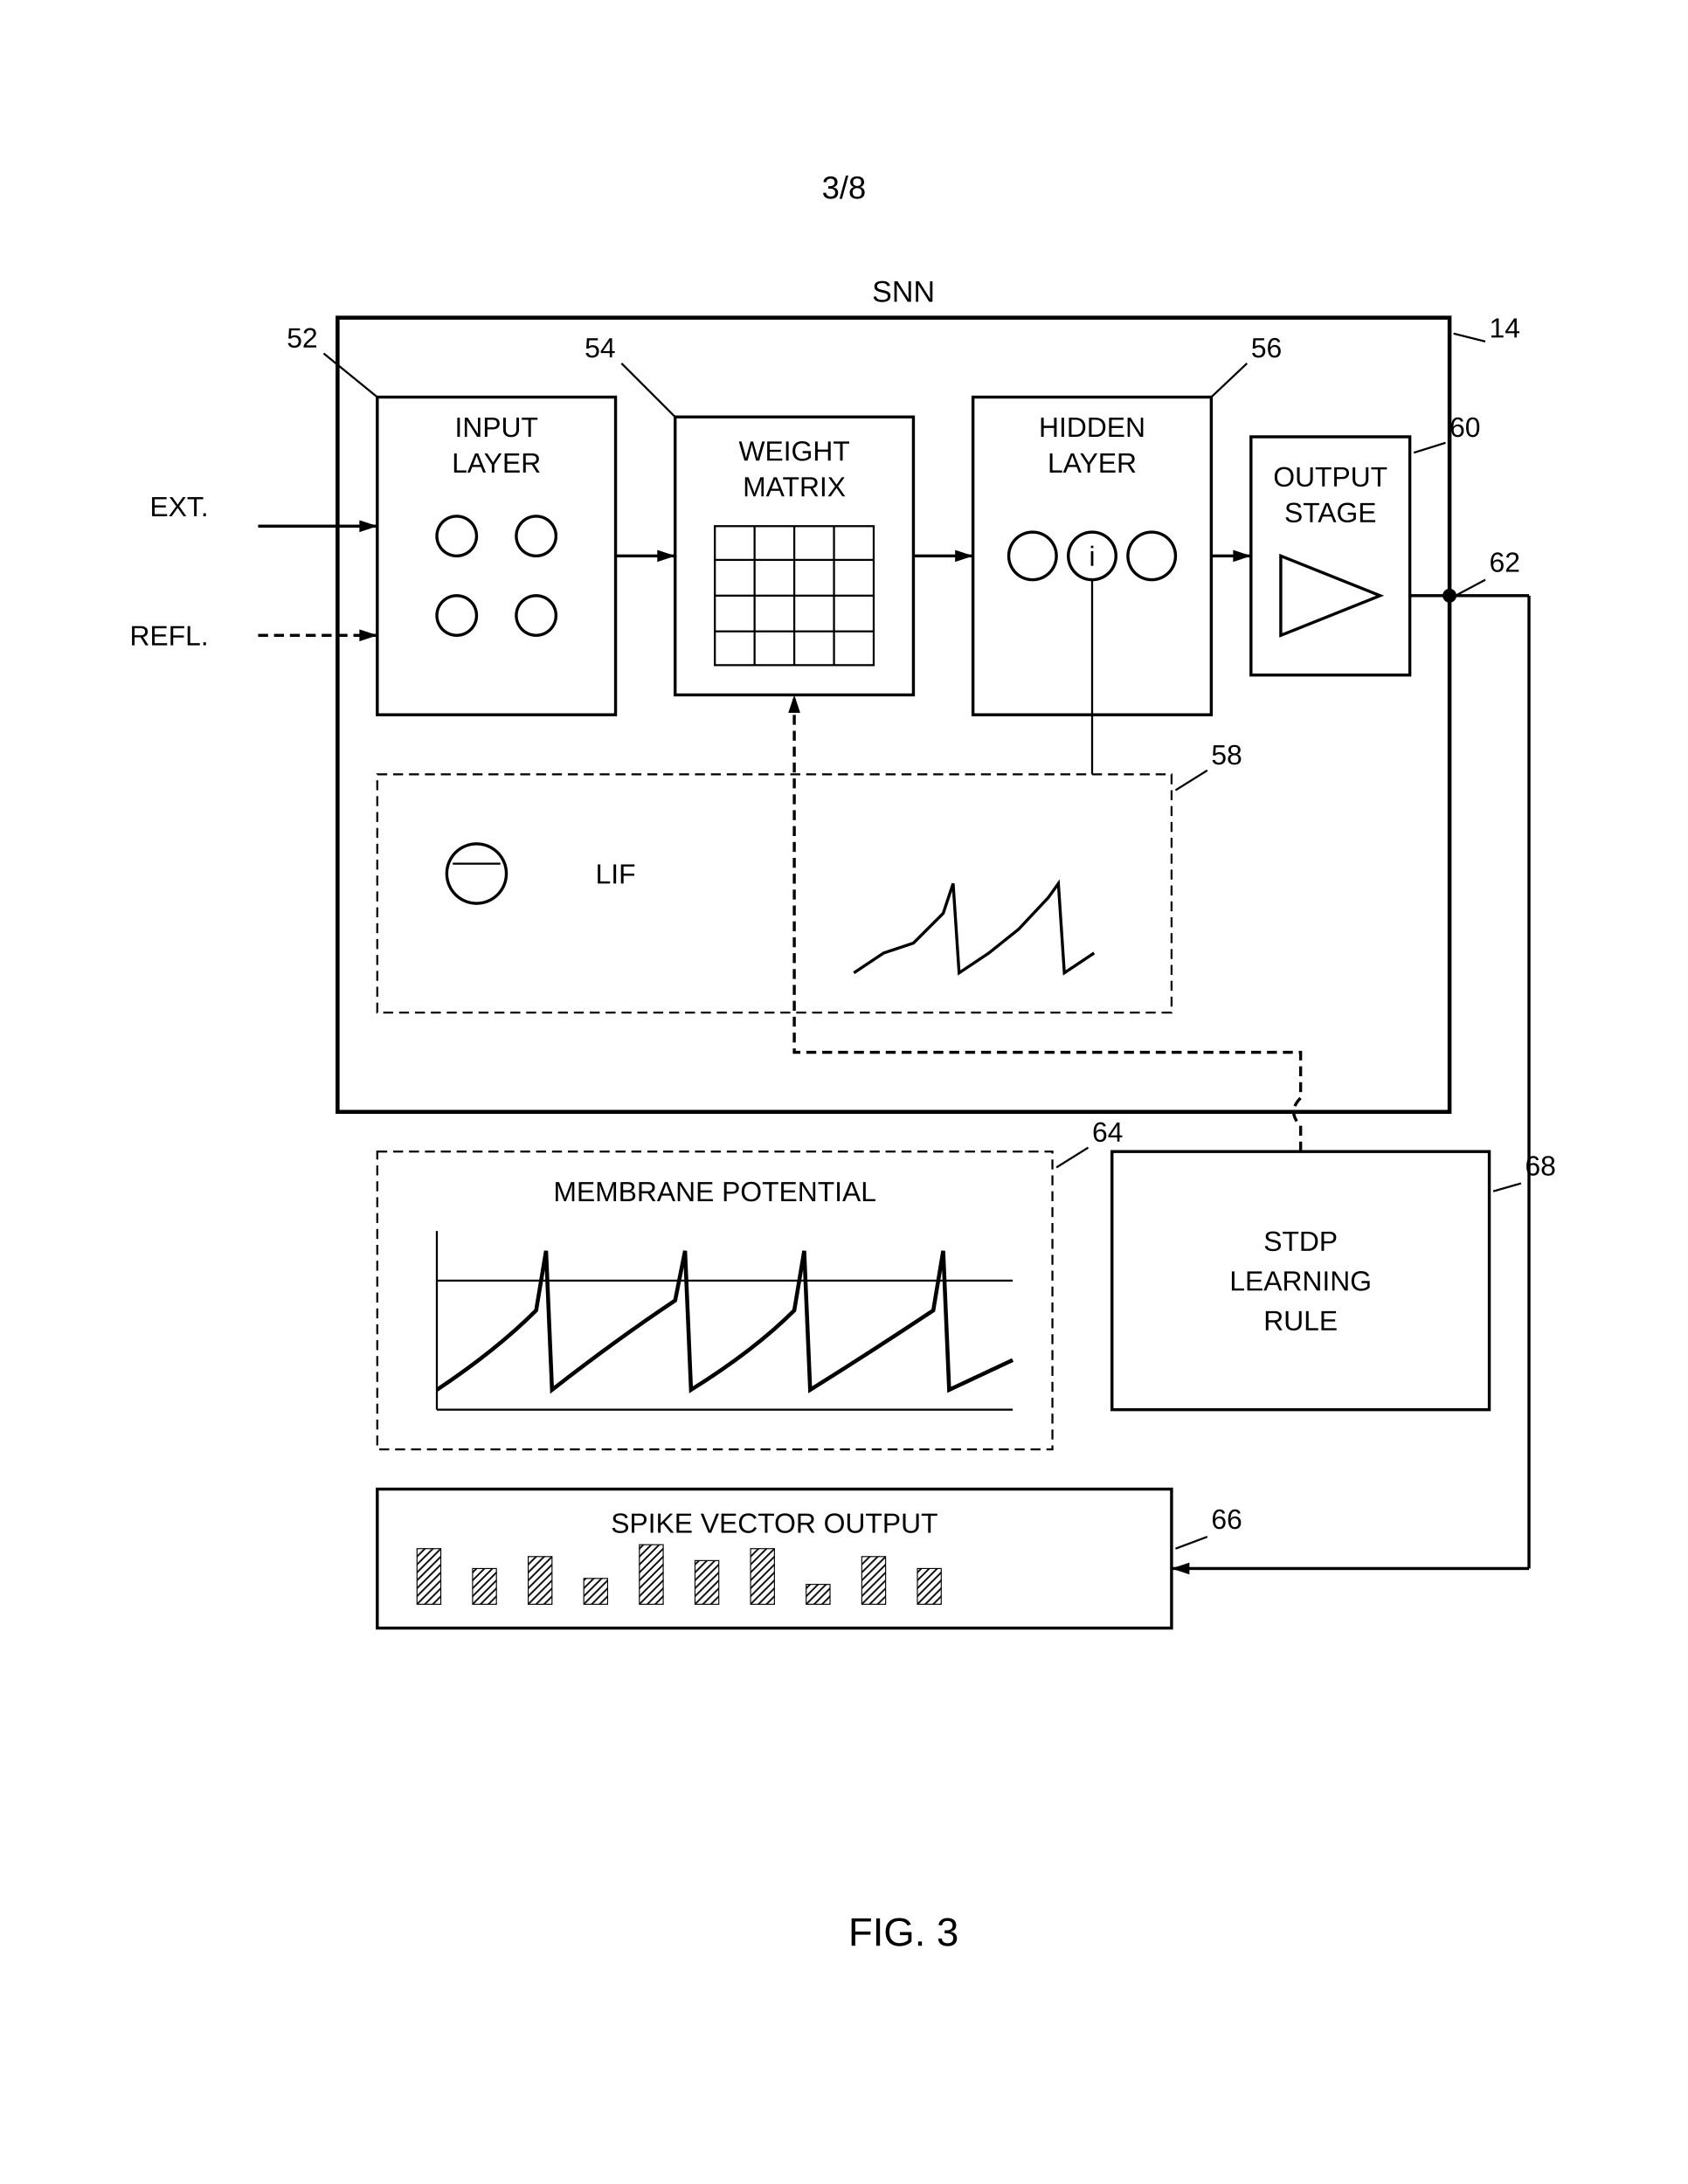
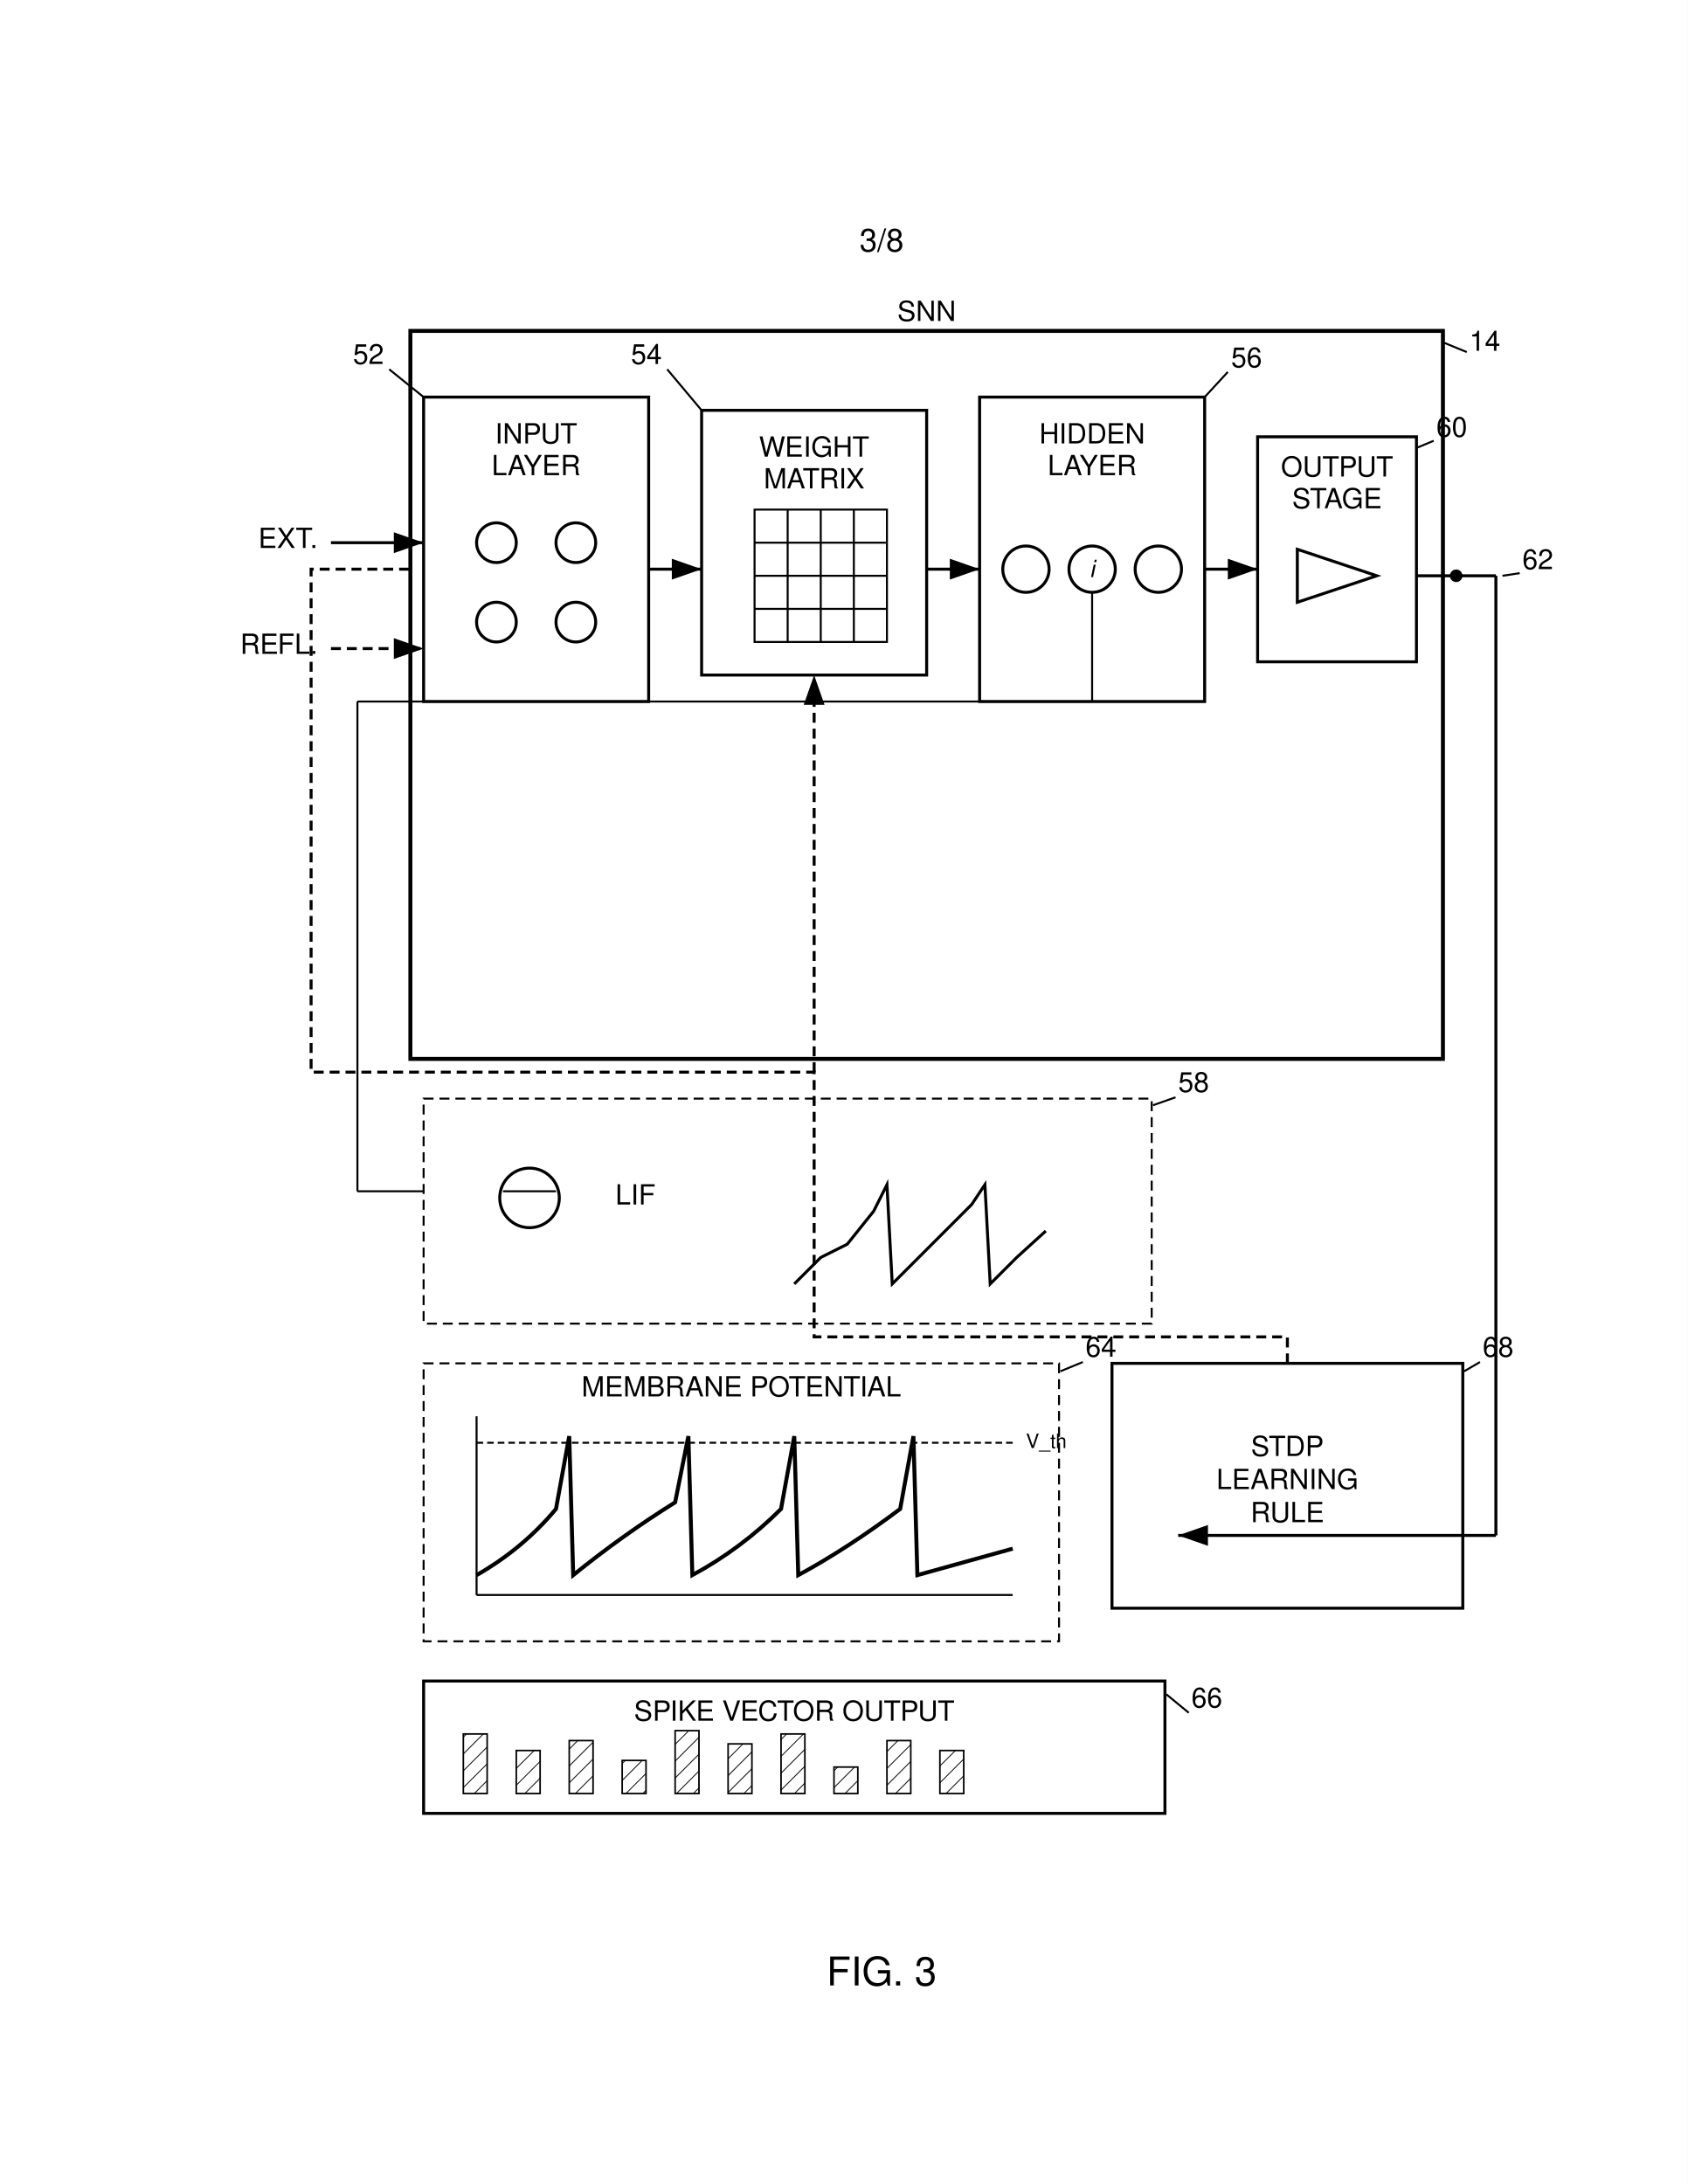
- <svg xmlns="http://www.w3.org/2000/svg" width="8.5in" height="11in" viewBox="0 0 850 1100">
+ <svg xmlns="http://www.w3.org/2000/svg" width="8.5in" height="11in" viewBox="0 0 2550 3300">
  <defs>
-     <marker id="ah" markerWidth="6" markerHeight="4" refX="6" refY="2" orient="auto">
-       <polygon points="0 0, 6 2, 0 4" fill="black" />
+     <marker id="ah" markerWidth="10" markerHeight="7" refX="10" refY="3.5" orient="auto">
+       <polygon points="0 0, 10 3.5, 0 7" fill="black" />
    </marker>
-     <pattern id="hatch" patternUnits="userSpaceOnUse" width="4" height="4">
-       <path d="M-1,1 l2,-2 M0,4 l4,-4 M3,5 l2,-2" stroke="black" stroke-width="0.8" />
+     <pattern id="hatch" patternUnits="userSpaceOnUse" width="18" height="18" patternTransform="rotate(45)">
+       <line x1="0" y1="0" x2="0" y2="18" stroke="black" stroke-width="2.4" />
    </pattern>
  </defs>
  <rect width="100%" height="100%" fill="white" />
-   <g transform="translate(30, 60)">
-     <text x="395" y="40" font-family="Arial, sans-serif" font-size="16" text-anchor="middle" fill="black">3/8</text>
-     <rect x="140" y="100" width="560" height="400" fill="none" stroke="black" stroke-width="2" />
-     <text x="425" y="92" font-family="Arial, sans-serif" font-size="15" text-anchor="middle" fill="black">SNN</text>
-     <text x="720" y="110" font-family="Arial, sans-serif" font-size="14" text-anchor="start" fill="black">14</text>
-     <line x1="718" y1="112" x2="702" y2="108" stroke="black" stroke-width="1" />
-     <line x1="100" y1="205" x2="160" y2="205" stroke="black" stroke-width="1.5" marker-end="url(#ah)" />
-     <text x="75" y="200" font-family="Arial, sans-serif" font-size="14" text-anchor="end" fill="black">EXT.</text>
-     <line x1="100" y1="260" x2="160" y2="260" stroke="black" stroke-width="1.5" stroke-dasharray="5,3" marker-end="url(#ah)" />
-     <text x="75" y="265" font-family="Arial, sans-serif" font-size="14" text-anchor="end" fill="black">REFL.</text>
-     <rect x="160" y="140" width="120" height="160" fill="none" stroke="black" stroke-width="1.5" />
-     <text x="220" y="160" font-family="Arial, sans-serif" font-size="14" text-anchor="middle" fill="black">INPUT</text>
-     <text x="220" y="178" font-family="Arial, sans-serif" font-size="14" text-anchor="middle" fill="black">LAYER</text>
-     <path d="M 190 210 A 10 10 0 1 0 210 210 A 10 10 0 1 0 190 210 Z" fill="none" stroke="black" stroke-width="1.5" />
-     <path d="M 230 210 A 10 10 0 1 0 250 210 A 10 10 0 1 0 230 210 Z" fill="none" stroke="black" stroke-width="1.5" />
-     <path d="M 190 250 A 10 10 0 1 0 210 250 A 10 10 0 1 0 190 250 Z" fill="none" stroke="black" stroke-width="1.5" />
-     <path d="M 230 250 A 10 10 0 1 0 250 250 A 10 10 0 1 0 230 250 Z" fill="none" stroke="black" stroke-width="1.5" />
-     <text x="130" y="115" font-family="Arial, sans-serif" font-size="14" text-anchor="end" fill="black">52</text>
-     <line x1="133" y1="118" x2="160" y2="140" stroke="black" stroke-width="1" />
-     <line x1="280" y1="220" x2="310" y2="220" stroke="black" stroke-width="1.5" marker-end="url(#ah)" />
-     <rect x="310" y="150" width="120" height="140" fill="none" stroke="black" stroke-width="1.5" />
-     <text x="370" y="172" font-family="Arial, sans-serif" font-size="14" text-anchor="middle" fill="black">WEIGHT</text>
-     <text x="370" y="190" font-family="Arial, sans-serif" font-size="14" text-anchor="middle" fill="black">MATRIX</text>
-     <rect x="330" y="205" width="80" height="70" fill="none" stroke="black" stroke-width="1" />
-     <line x1="330" y1="222" x2="410" y2="222" stroke="black" stroke-width="1" />
-     <line x1="330" y1="240" x2="410" y2="240" stroke="black" stroke-width="1" />
-     <line x1="330" y1="258" x2="410" y2="258" stroke="black" stroke-width="1" />
-     <line x1="350" y1="205" x2="350" y2="275" stroke="black" stroke-width="1" />
-     <line x1="370" y1="205" x2="370" y2="275" stroke="black" stroke-width="1" />
-     <line x1="390" y1="205" x2="390" y2="275" stroke="black" stroke-width="1" />
-     <text x="280" y="120" font-family="Arial, sans-serif" font-size="14" text-anchor="end" fill="black">54</text>
-     <line x1="283" y1="123" x2="310" y2="150" stroke="black" stroke-width="1" />
-     <line x1="430" y1="220" x2="460" y2="220" stroke="black" stroke-width="1.5" marker-end="url(#ah)" />
-     <rect x="460" y="140" width="120" height="160" fill="none" stroke="black" stroke-width="1.5" />
-     <text x="520" y="160" font-family="Arial, sans-serif" font-size="14" text-anchor="middle" fill="black">HIDDEN</text>
-     <text x="520" y="178" font-family="Arial, sans-serif" font-size="14" text-anchor="middle" fill="black">LAYER</text>
-     <path d="M 478 220 A 12 12 0 1 0 502 220 A 12 12 0 1 0 478 220 Z" fill="none" stroke="black" stroke-width="1.5" />
-     <path d="M 508 220 A 12 12 0 1 0 532 220 A 12 12 0 1 0 508 220 Z" fill="none" stroke="black" stroke-width="1.5" />
-     <text x="520" y="225" font-family="Arial, sans-serif" font-size="14" text-anchor="middle" fill="black">i</text>
-     <path d="M 538 220 A 12 12 0 1 0 562 220 A 12 12 0 1 0 538 220 Z" fill="none" stroke="black" stroke-width="1.5" />
-     <text x="600" y="120" font-family="Arial, sans-serif" font-size="14" text-anchor="start" fill="black">56</text>
-     <line x1="598" y1="123" x2="580" y2="140" stroke="black" stroke-width="1" />
-     <rect x="160" y="330" width="400" height="120" fill="none" stroke="black" stroke-width="1" stroke-dasharray="5,3" />
-     <line x1="520" y1="232" x2="520" y2="330" stroke="black" stroke-width="1" />
-     <path d="M 195 380 A 15 15 0 1 0 225 380 A 15 15 0 1 0 195 380 Z" fill="none" stroke="black" stroke-width="1.5" />
-     <line x1="198" y1="375" x2="222" y2="375" stroke="black" stroke-width="1" />
-     <text x="280" y="385" font-family="Arial, sans-serif" font-size="14" text-anchor="middle" fill="black">LIF</text>
-     <path d="M 400 430 L 415 420 L 430 415 L 445 400 L 450 385 L 453 430 L 468 420 L 483 408 L 498 392 L 503 385 L 506 430 L 521 420" fill="none" stroke="black" stroke-width="1.5" />
-     <text x="580" y="325" font-family="Arial, sans-serif" font-size="14" text-anchor="start" fill="black">58</text>
-     <line x1="578" y1="328" x2="562" y2="338" stroke="black" stroke-width="1" />
-     <rect x="600" y="160" width="80" height="120" fill="none" stroke="black" stroke-width="1.5" />
-     <text x="640" y="185" font-family="Arial, sans-serif" font-size="14" text-anchor="middle" fill="black">OUTPUT</text>
-     <text x="640" y="203" font-family="Arial, sans-serif" font-size="14" text-anchor="middle" fill="black">STAGE</text>
-     <path d="M 615 220 L 665 240 L 615 260 Z" fill="none" stroke="black" stroke-width="1.5" />
-     <text x="700" y="160" font-family="Arial, sans-serif" font-size="14" text-anchor="start" fill="black">60</text>
-     <line x1="698" y1="163" x2="682" y2="168" stroke="black" stroke-width="1" />
-     <line x1="580" y1="220" x2="600" y2="220" stroke="black" stroke-width="1.5" marker-end="url(#ah)" />
-     <text x="720" y="228" font-family="Arial, sans-serif" font-size="14" text-anchor="start" fill="black">62</text>
-     <line x1="718" y1="232" x2="703" y2="240" stroke="black" stroke-width="1" />
-     <rect x="160" y="520" width="340" height="150" fill="none" stroke="black" stroke-width="1" stroke-dasharray="5,3" />
-     <text x="330" y="545" font-family="Arial, sans-serif" font-size="14" text-anchor="middle" fill="black">MEMBRANE POTENTIAL</text>
-     <line x1="190" y1="560" x2="190" y2="650" stroke="black" stroke-width="1" />
-     <line x1="190" y1="650" x2="480" y2="650" stroke="black" stroke-width="1" />
-     <line x1="190" y1="585" x2="480" y2="585" stroke="black" stroke-width="1" />
-     <path d="M 190 640 Q 220 620 240 600 L 245 570 L 248 640 Q 280 615 310 595 L 315 570 L 318 640 Q 350 620 370 600 L 375 570 L 378 640 Q 410 620 440 600 L 445 570 L 448 640 L 480 625" fill="none" stroke="black" stroke-width="2" />
-     <text x="520" y="515" font-family="Arial, sans-serif" font-size="14" text-anchor="start" fill="black">64</text>
-     <line x1="518" y1="518" x2="502" y2="528" stroke="black" stroke-width="1" />
-     <rect x="160" y="690" width="400" height="70" fill="none" stroke="black" stroke-width="1.5" />
-     <text x="360" y="712" font-family="Arial, sans-serif" font-size="14" text-anchor="middle" fill="black">SPIKE VECTOR OUTPUT</text>
-     <rect x="180" y="720" width="12" height="28" fill="url(#hatch)" stroke="black" stroke-width="0.5" />
-     <rect x="208" y="730" width="12" height="18" fill="url(#hatch)" stroke="black" stroke-width="0.5" />
-     <rect x="236" y="724" width="12" height="24" fill="url(#hatch)" stroke="black" stroke-width="0.5" />
-     <rect x="264" y="735" width="12" height="13" fill="url(#hatch)" stroke="black" stroke-width="0.5" />
-     <rect x="292" y="718" width="12" height="30" fill="url(#hatch)" stroke="black" stroke-width="0.5" />
-     <rect x="320" y="726" width="12" height="22" fill="url(#hatch)" stroke="black" stroke-width="0.5" />
-     <rect x="348" y="720" width="12" height="28" fill="url(#hatch)" stroke="black" stroke-width="0.5" />
-     <rect x="376" y="738" width="12" height="10" fill="url(#hatch)" stroke="black" stroke-width="0.5" />
-     <rect x="404" y="724" width="12" height="24" fill="url(#hatch)" stroke="black" stroke-width="0.5" />
-     <rect x="432" y="730" width="12" height="18" fill="url(#hatch)" stroke="black" stroke-width="0.5" />
-     <text x="580" y="710" font-family="Arial, sans-serif" font-size="14" text-anchor="start" fill="black">66</text>
-     <line x1="578" y1="714" x2="562" y2="720" stroke="black" stroke-width="1" />
-     <line x1="680" y1="240" x2="700" y2="240" stroke="black" stroke-width="1.5" />
-     <circle cx="700" cy="240" r="3" fill="black" stroke="black" stroke-width="1" />
-     <line x1="700" y1="240" x2="740" y2="240" stroke="black" stroke-width="1.5" />
-     <line x1="740" y1="240" x2="740" y2="730" stroke="black" stroke-width="1.5" />
-     <line x1="740" y1="730" x2="560" y2="730" stroke="black" stroke-width="1.5" marker-end="url(#ah)" />
-     <rect x="530" y="520" width="190" height="130" fill="none" stroke="black" stroke-width="1.5" />
-     <text x="625" y="570" font-family="Arial, sans-serif" font-size="14" text-anchor="middle" fill="black">STDP</text>
-     <text x="625" y="590" font-family="Arial, sans-serif" font-size="14" text-anchor="middle" fill="black">LEARNING</text>
-     <text x="625" y="610" font-family="Arial, sans-serif" font-size="14" text-anchor="middle" fill="black">RULE</text>
-     <text x="738" y="532" font-family="Arial, sans-serif" font-size="14" text-anchor="start" fill="black">68</text>
-     <line x1="736" y1="536" x2="722" y2="540" stroke="black" stroke-width="1" />
-     <path d="M 625 520 L 625 507 Q 618 500 625 493 L 625 470 L 370 470 L 370 290" fill="none" stroke="black" stroke-width="1.5" stroke-dasharray="5,3" marker-end="url(#ah)" />
-     <text x="425" y="920" font-family="Arial, sans-serif" font-size="20" text-anchor="middle" fill="black">FIG. 3</text>
+   <g transform="translate(300, 300)">
+     <text x="1032" y="80" font-family="Helvetica" font-size="48" text-anchor="middle" fill="black">3/8</text>
+     <rect x="320" y="200" width="1560" height="1100" fill="none" stroke="black" stroke-width="6" />
+     <text x="1100" y="185" font-family="Helvetica" font-size="42" text-anchor="middle" fill="black">SNN</text>
+     <text x="1920" y="230" font-family="Helvetica" font-size="42" text-anchor="start" fill="black">14</text>
+     <line x1="1916" y1="232" x2="1882" y2="218" stroke="black" stroke-width="3" />
+     <line x1="200" y1="520" x2="340" y2="520" stroke="black" stroke-width="4.5" marker-end="url(#ah)" />
+     <text x="180" y="528" font-family="Helvetica" font-size="42" text-anchor="end" fill="black">EXT.</text>
+     <line x1="200" y1="680" x2="340" y2="680" stroke="black" stroke-width="4.5" stroke-dasharray="15,9" marker-end="url(#ah)" />
+     <text x="180" y="688" font-family="Helvetica" font-size="42" text-anchor="end" fill="black">REFL.</text>
+     <rect x="340" y="300" width="340" height="460" fill="none" stroke="black" stroke-width="4.5" />
+     <text x="510" y="370" font-family="Helvetica" font-size="42" text-anchor="middle" fill="black">INPUT</text>
+     <text x="510" y="418" font-family="Helvetica" font-size="42" text-anchor="middle" fill="black">LAYER</text>
+     <circle cx="450" cy="520" r="30" fill="none" stroke="black" stroke-width="4.5" />
+     <circle cx="570" cy="520" r="30" fill="none" stroke="black" stroke-width="4.5" />
+     <circle cx="450" cy="640" r="30" fill="none" stroke="black" stroke-width="4.5" />
+     <circle cx="570" cy="640" r="30" fill="none" stroke="black" stroke-width="4.5" />
+     <text x="280" y="250" font-family="Helvetica" font-size="42" text-anchor="end" fill="black">52</text>
+     <line x1="288" y1="258" x2="340" y2="300" stroke="black" stroke-width="3" />
+     <line x1="680" y1="560" x2="760" y2="560" stroke="black" stroke-width="4.5" marker-end="url(#ah)" />
+     <rect x="760" y="320" width="340" height="400" fill="none" stroke="black" stroke-width="4.5" />
+     <text x="930" y="390" font-family="Helvetica" font-size="42" text-anchor="middle" fill="black">WEIGHT</text>
+     <text x="930" y="438" font-family="Helvetica" font-size="42" text-anchor="middle" fill="black">MATRIX</text>
+     <rect x="840" y="470" width="200" height="200" fill="none" stroke="black" stroke-width="3" />
+     <line x1="840" y1="520" x2="1040" y2="520" stroke="black" stroke-width="3" />
+     <line x1="840" y1="570" x2="1040" y2="570" stroke="black" stroke-width="3" />
+     <line x1="840" y1="620" x2="1040" y2="620" stroke="black" stroke-width="3" />
+     <line x1="890" y1="470" x2="890" y2="670" stroke="black" stroke-width="3" />
+     <line x1="940" y1="470" x2="940" y2="670" stroke="black" stroke-width="3" />
+     <line x1="990" y1="470" x2="990" y2="670" stroke="black" stroke-width="3" />
+     <text x="700" y="250" font-family="Helvetica" font-size="42" text-anchor="end" fill="black">54</text>
+     <line x1="708" y1="258" x2="760" y2="320" stroke="black" stroke-width="3" />
+     <line x1="1100" y1="560" x2="1180" y2="560" stroke="black" stroke-width="4.5" marker-end="url(#ah)" />
+     <rect x="1180" y="300" width="340" height="460" fill="none" stroke="black" stroke-width="4.5" />
+     <text x="1350" y="370" font-family="Helvetica" font-size="42" text-anchor="middle" fill="black">HIDDEN</text>
+     <text x="1350" y="418" font-family="Helvetica" font-size="42" text-anchor="middle" fill="black">LAYER</text>
+     <circle cx="1250" cy="560" r="35" fill="none" stroke="black" stroke-width="4.5" />
+     <circle cx="1350" cy="560" r="35" fill="none" stroke="black" stroke-width="4.5" />
+     <circle cx="1450" cy="560" r="35" fill="none" stroke="black" stroke-width="4.5" />
+     <text x="1350" y="572" font-family="Helvetica" font-size="36" font-style="italic" text-anchor="middle" fill="black">i</text>
+     <text x="1560" y="255" font-family="Helvetica" font-size="42" text-anchor="start" fill="black">56</text>
+     <line x1="1555" y1="262" x2="1520" y2="300" stroke="black" stroke-width="3" />
+     <line x1="1520" y1="560" x2="1600" y2="560" stroke="black" stroke-width="4.5" marker-end="url(#ah)" />
+     <rect x="1600" y="360" width="240" height="340" fill="none" stroke="black" stroke-width="4.5" />
+     <text x="1720" y="420" font-family="Helvetica" font-size="42" text-anchor="middle" fill="black">OUTPUT</text>
+     <text x="1720" y="468" font-family="Helvetica" font-size="42" text-anchor="middle" fill="black">STAGE</text>
+     <path d="M 1660 530 L 1780 570 L 1660 610 Z" fill="none" stroke="black" stroke-width="4.5" />
+     <text x="1870" y="360" font-family="Helvetica" font-size="42" text-anchor="start" fill="black">60</text>
+     <line x1="1866" y1="366" x2="1842" y2="376" stroke="black" stroke-width="3" />
+     <line x1="1840" y1="570" x2="1900" y2="570" stroke="black" stroke-width="4.5" />
+     <circle cx="1900" cy="570" r="8" fill="black" stroke="black" stroke-width="3" />
+     <line x1="1900" y1="570" x2="1960" y2="570" stroke="black" stroke-width="4.5" />
+     <line x1="1960" y1="570" x2="1960" y2="2020" stroke="black" stroke-width="4.5" />
+     <line x1="1960" y1="2020" x2="1480" y2="2020" stroke="black" stroke-width="4.5" marker-end="url(#ah)" />
+     <text x="2000" y="560" font-family="Helvetica" font-size="42" text-anchor="start" fill="black">62</text>
+     <line x1="1996" y1="566" x2="1970" y2="570" stroke="black" stroke-width="3" />
+     <rect x="340" y="1360" width="1100" height="340" fill="none" stroke="black" stroke-width="3" stroke-dasharray="15,9" />
+     <line x1="1350" y1="595" x2="1350" y2="760" stroke="black" stroke-width="3" />
+     <line x1="1350" y1="760" x2="240" y2="760" stroke="black" stroke-width="3" />
+     <line x1="240" y1="760" x2="240" y2="1500" stroke="black" stroke-width="3" />
+     <line x1="240" y1="1500" x2="340" y2="1500" stroke="black" stroke-width="3" />
+     <circle cx="500" cy="1510" r="45" fill="none" stroke="black" stroke-width="4.5" />
+     <line x1="460" y1="1500" x2="540" y2="1500" stroke="black" stroke-width="3" />
+     <text x="660" y="1520" font-family="Helvetica" font-size="42" text-anchor="middle" fill="black">LIF</text>
+     <polyline points="900,1640 940,1600 980,1580 1020,1530 1040,1490 1048,1640 1088,1600 1128,1560 1168,1520 1188,1490 1196,1640 1236,1600 1280,1560" fill="none" stroke="black" stroke-width="4.5" />
+     <text x="1480" y="1350" font-family="Helvetica" font-size="42" text-anchor="start" fill="black">58</text>
+     <line x1="1476" y1="1358" x2="1442" y2="1370" stroke="black" stroke-width="3" />
+     <rect x="340" y="1760" width="960" height="420" fill="none" stroke="black" stroke-width="3" stroke-dasharray="15,9" />
+     <text x="820" y="1810" font-family="Helvetica" font-size="42" text-anchor="middle" fill="black">MEMBRANE POTENTIAL</text>
+     <line x1="420" y1="1840" x2="420" y2="2110" stroke="black" stroke-width="3" />
+     <line x1="420" y1="2110" x2="1230" y2="2110" stroke="black" stroke-width="3" />
+     <line x1="420" y1="1880" x2="1230" y2="1880" stroke="black" stroke-width="3" stroke-dasharray="10,6" />
+     <text x="1250" y="1888" font-family="Helvetica" font-size="30" text-anchor="start" fill="black">V_th</text>
+     <path d="M 420 2080 Q 490 2040 540 1980 L 560 1870 L 566 2080 Q 640 2020 720 1970 L 740 1870 L 746 2080 Q 820 2040 880 1980 L 900 1870 L 906 2080 Q 980 2040 1060 1980 L 1080 1870 L 1086 2080 L 1230 2040" fill="none" stroke="black" stroke-width="6" />
+     <text x="1340" y="1750" font-family="Helvetica" font-size="42" text-anchor="start" fill="black">64</text>
+     <line x1="1336" y1="1758" x2="1302" y2="1772" stroke="black" stroke-width="3" />
+     <rect x="340" y="2240" width="1120" height="200" fill="none" stroke="black" stroke-width="4.5" />
+     <text x="900" y="2300" font-family="Helvetica" font-size="42" text-anchor="middle" fill="black">SPIKE VECTOR OUTPUT</text>
+     <rect x="400" y="2320" width="36" height="90" fill="url(#hatch)" stroke="black" stroke-width="2.4" />
+     <rect x="480" y="2345" width="36" height="65" fill="url(#hatch)" stroke="black" stroke-width="2.4" />
+     <rect x="560" y="2330" width="36" height="80" fill="url(#hatch)" stroke="black" stroke-width="2.4" />
+     <rect x="640" y="2360" width="36" height="50" fill="url(#hatch)" stroke="black" stroke-width="2.4" />
+     <rect x="720" y="2315" width="36" height="95" fill="url(#hatch)" stroke="black" stroke-width="2.4" />
+     <rect x="800" y="2335" width="36" height="75" fill="url(#hatch)" stroke="black" stroke-width="2.4" />
+     <rect x="880" y="2320" width="36" height="90" fill="url(#hatch)" stroke="black" stroke-width="2.4" />
+     <rect x="960" y="2370" width="36" height="40" fill="url(#hatch)" stroke="black" stroke-width="2.4" />
+     <rect x="1040" y="2330" width="36" height="80" fill="url(#hatch)" stroke="black" stroke-width="2.4" />
+     <rect x="1120" y="2345" width="36" height="65" fill="url(#hatch)" stroke="black" stroke-width="2.4" />
+     <text x="1500" y="2280" font-family="Helvetica" font-size="42" text-anchor="start" fill="black">66</text>
+     <line x1="1496" y1="2288" x2="1462" y2="2260" stroke="black" stroke-width="3" />
+     <rect x="1380" y="1760" width="530" height="370" fill="none" stroke="black" stroke-width="4.5" />
+     <text x="1645" y="1900" font-family="Helvetica" font-size="42" text-anchor="middle" fill="black">STDP</text>
+     <text x="1645" y="1950" font-family="Helvetica" font-size="42" text-anchor="middle" fill="black">LEARNING</text>
+     <text x="1645" y="2000" font-family="Helvetica" font-size="42" text-anchor="middle" fill="black">RULE</text>
+     <text x="1940" y="1750" font-family="Helvetica" font-size="42" text-anchor="start" fill="black">68</text>
+     <line x1="1936" y1="1758" x2="1912" y2="1772" stroke="black" stroke-width="3" />
+     <path d="M 1645 1760 L 1645 1720 L 930 1720 L 930 1320 L 170 1320 L 170 560 L 320 560" fill="none" stroke="black" stroke-width="4.5" stroke-dasharray="15,9" />
+     <line x1="930" y1="1320" x2="930" y2="720" stroke="black" stroke-width="4.5" stroke-dasharray="15,9" marker-end="url(#ah)" />
+     <text x="1032" y="2700" font-family="Helvetica" font-size="60" text-anchor="middle" fill="black">FIG. 3</text>
  </g>
</svg>
